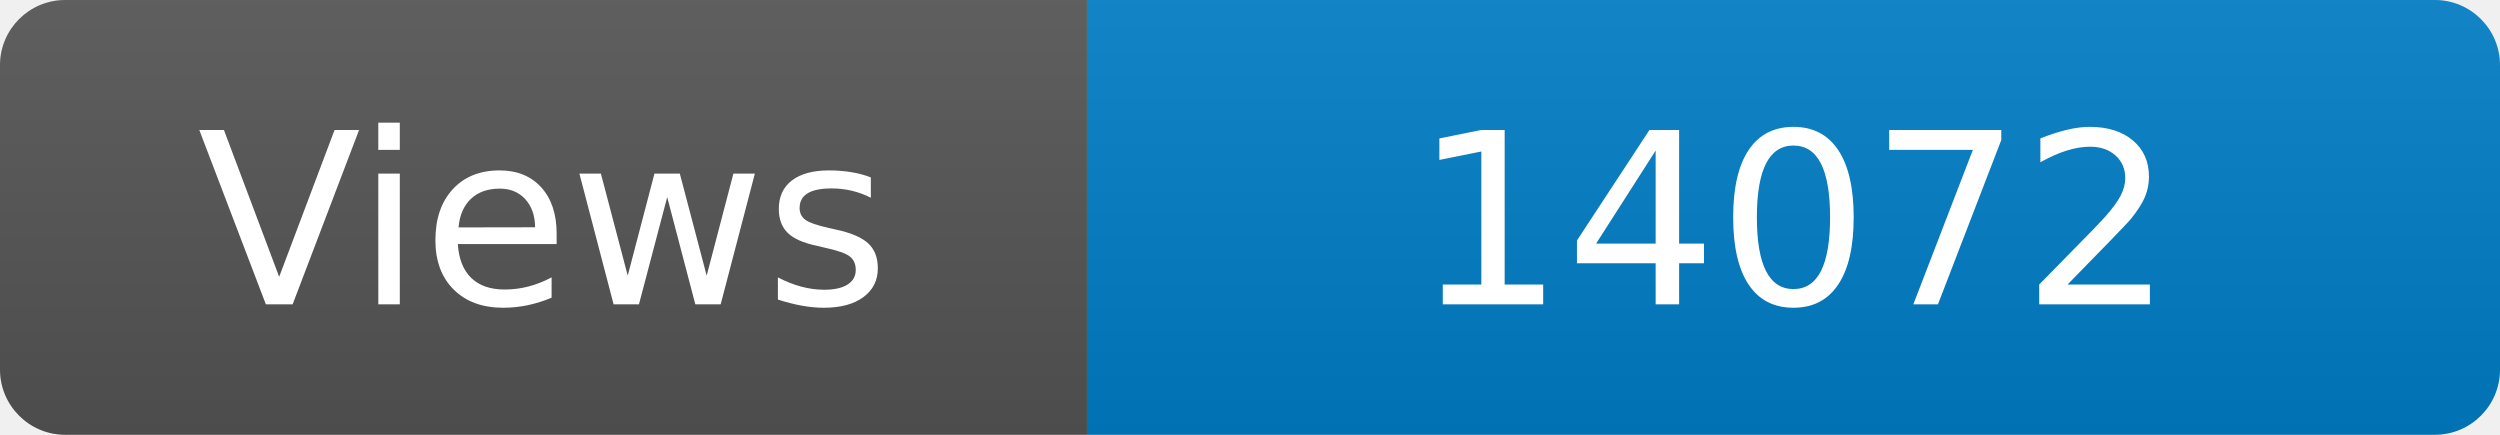
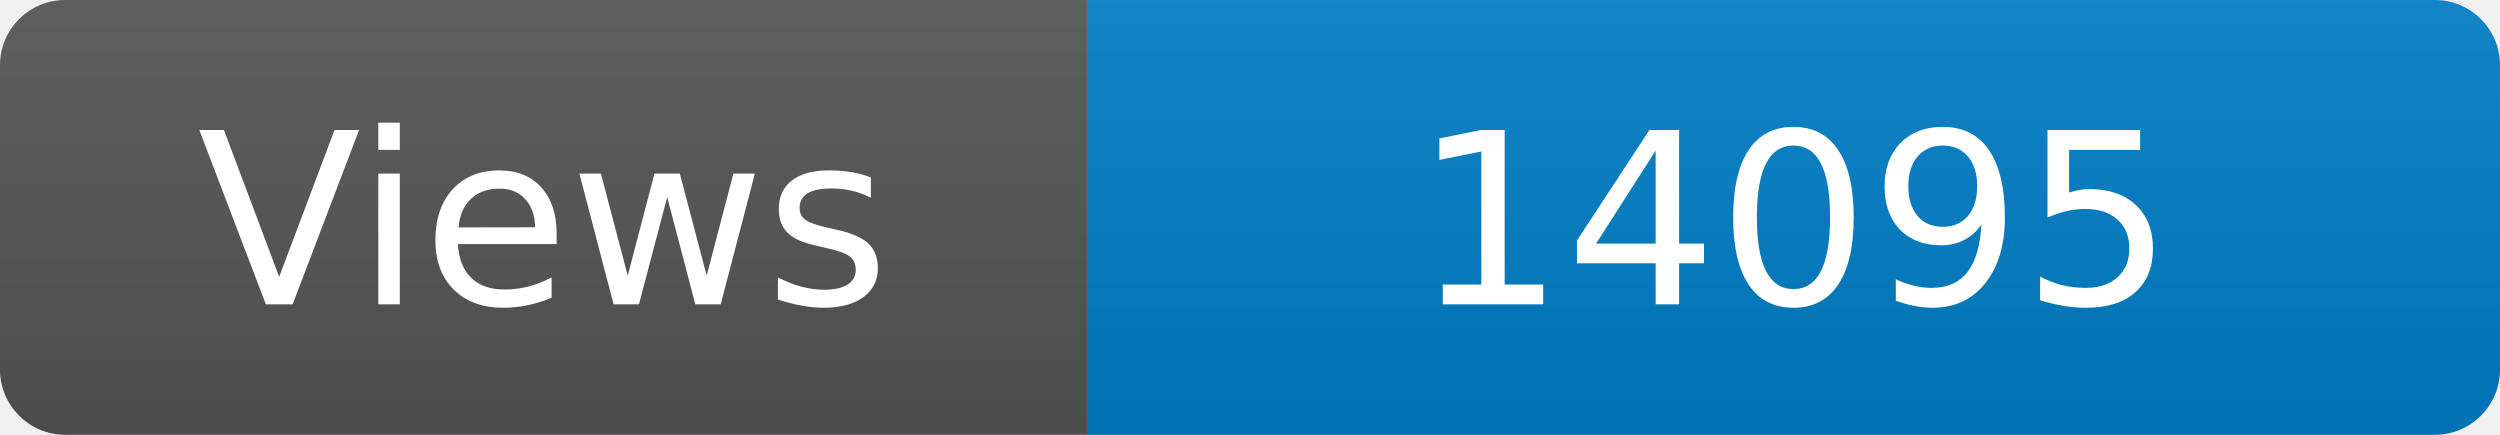
<svg xmlns="http://www.w3.org/2000/svg" width="115" height="20" role="img" aria-label="Maintained?: yes">
  <linearGradient id="s" x2="0" y2="100%">
    <stop offset="0" stop-color="#bbb" stop-opacity=".1" />
    <stop offset="1" stop-opacity=".1" />
  </linearGradient>
  <clipPath id="r">
    <rect width="115" height="20" rx="3" fill="#fff" />
  </clipPath>
  <g clip-path="url(#r)">
    <rect width="50" height="20" fill="#555" />
    <rect x="50" width="160" height="20" fill="#007ec6" />
    <rect width="115" height="20" fill="url(#s)" />
  </g>
  <g fill="#fff" text-anchor="middle" font-family="Verdana,Geneva,DejaVu Sans,sans-serif" font-size="110">
    <text x="250" y="140" transform="scale(.1)" fill="#fff">Views</text>
-     <text x="825" y="140" transform="scale(.1)" fill="#fff">14072</text>
+     <text x="825" y="140" transform="scale(.1)" fill="#fff">14095</text>
  </g>
</svg>
